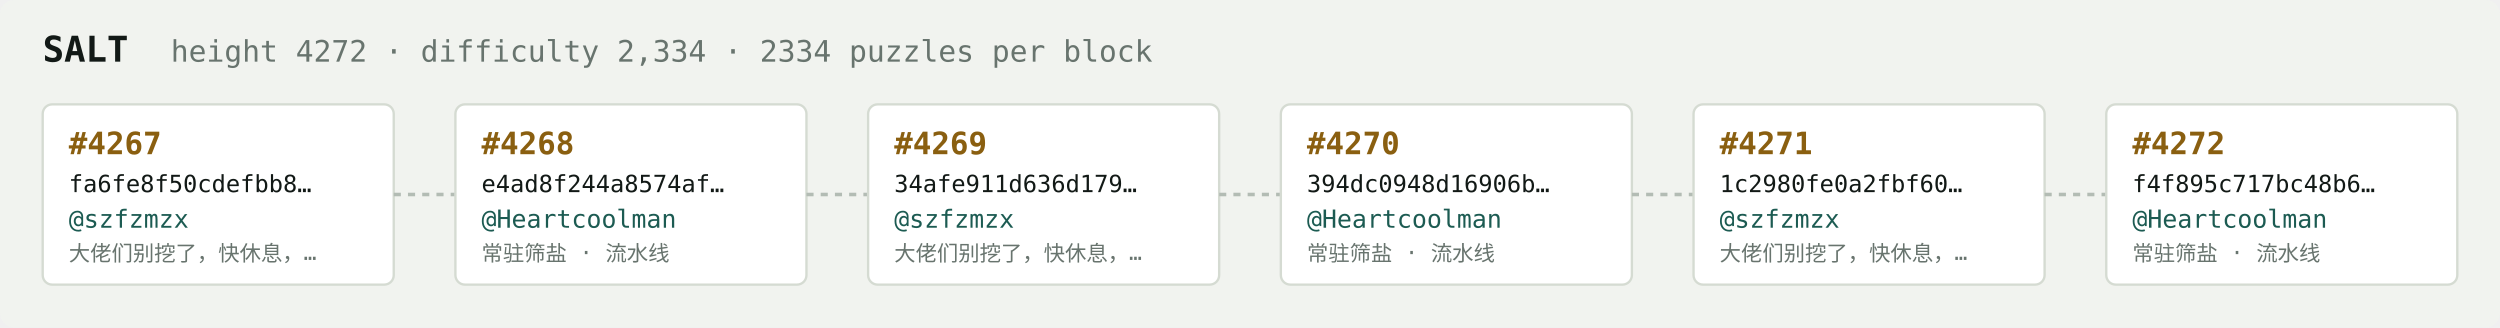
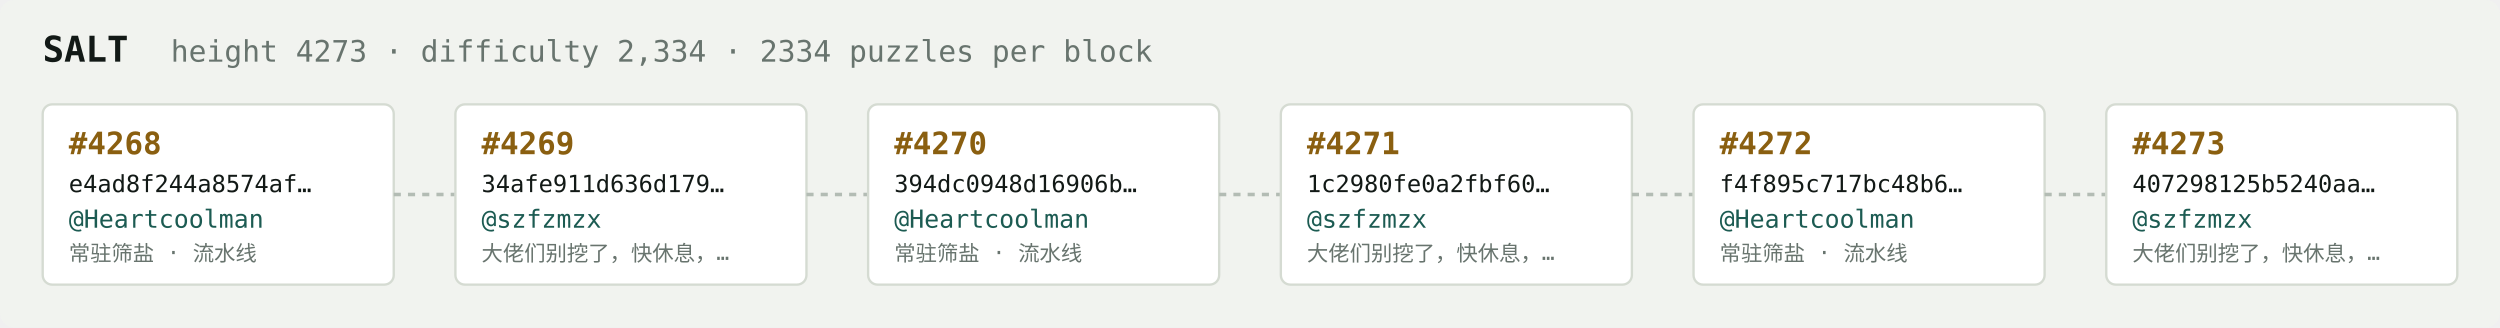
<svg xmlns="http://www.w3.org/2000/svg" width="1054" height="138" viewBox="0 0 1054 138" font-family="ui-monospace,SFMono-Regular,Menlo,monospace">
  <rect fill="#f1f3ef" width="1054" height="138" rx="6" />
  <text x="18" y="26" fill="#121916" font-size="15" font-weight="700">SALT</text>
-   <text x="72" y="26" fill="#68746e" font-size="12.5">height 4272 · difficulty 2,334 · 2334 puzzles per block</text>
+   <text x="72" y="26" fill="#68746e" font-size="12.5">height 4273 · difficulty 2,334 · 2334 puzzles per block</text>
  <rect x="18" y="44" width="148" height="76" rx="4" fill="#ffffff" stroke="#d5dbd2" stroke-width="1" />
-   <text x="29" y="65" fill="#8a5f10" font-size="13" font-weight="700">#4267</text>
-   <text x="29" y="81" fill="#121916" font-size="10">fa6fe8f50cdefbb8…</text>
-   <text x="29" y="96" fill="#1c5b52" font-size="10.5">@szfzmzx</text>
-   <text x="29" y="110" fill="#68746e" font-size="9">大佬们别挖了，快休息，…</text>
+   <text x="29" y="65" fill="#8a5f10" font-size="13" font-weight="700">#4268</text>
+   <text x="29" y="81" fill="#121916" font-size="10">e4ad8f244a8574af…</text>
+   <text x="29" y="96" fill="#1c5b52" font-size="10.5">@Heartcoolman</text>
+   <text x="29" y="110" fill="#68746e" font-size="9">常驻筛盐 · 流水线</text>
  <line x1="166" y1="82.0" x2="192" y2="82.0" stroke="#b3bcb4" stroke-width="1.5" stroke-dasharray="3 3" />
  <rect x="192" y="44" width="148" height="76" rx="4" fill="#ffffff" stroke="#d5dbd2" stroke-width="1" />
-   <text x="203" y="65" fill="#8a5f10" font-size="13" font-weight="700">#4268</text>
-   <text x="203" y="81" fill="#121916" font-size="10">e4ad8f244a8574af…</text>
-   <text x="203" y="96" fill="#1c5b52" font-size="10.5">@Heartcoolman</text>
-   <text x="203" y="110" fill="#68746e" font-size="9">常驻筛盐 · 流水线</text>
+   <text x="203" y="65" fill="#8a5f10" font-size="13" font-weight="700">#4269</text>
+   <text x="203" y="81" fill="#121916" font-size="10">34afe911d636d179…</text>
+   <text x="203" y="96" fill="#1c5b52" font-size="10.5">@szfzmzx</text>
+   <text x="203" y="110" fill="#68746e" font-size="9">大佬们别挖了，快休息，…</text>
  <line x1="340" y1="82.0" x2="366" y2="82.0" stroke="#b3bcb4" stroke-width="1.5" stroke-dasharray="3 3" />
  <rect x="366" y="44" width="148" height="76" rx="4" fill="#ffffff" stroke="#d5dbd2" stroke-width="1" />
-   <text x="377" y="65" fill="#8a5f10" font-size="13" font-weight="700">#4269</text>
-   <text x="377" y="81" fill="#121916" font-size="10">34afe911d636d179…</text>
-   <text x="377" y="96" fill="#1c5b52" font-size="10.5">@szfzmzx</text>
-   <text x="377" y="110" fill="#68746e" font-size="9">大佬们别挖了，快休息，…</text>
+   <text x="377" y="65" fill="#8a5f10" font-size="13" font-weight="700">#4270</text>
+   <text x="377" y="81" fill="#121916" font-size="10">394dc0948d16906b…</text>
+   <text x="377" y="96" fill="#1c5b52" font-size="10.5">@Heartcoolman</text>
+   <text x="377" y="110" fill="#68746e" font-size="9">常驻筛盐 · 流水线</text>
  <line x1="514" y1="82.0" x2="540" y2="82.0" stroke="#b3bcb4" stroke-width="1.5" stroke-dasharray="3 3" />
  <rect x="540" y="44" width="148" height="76" rx="4" fill="#ffffff" stroke="#d5dbd2" stroke-width="1" />
-   <text x="551" y="65" fill="#8a5f10" font-size="13" font-weight="700">#4270</text>
-   <text x="551" y="81" fill="#121916" font-size="10">394dc0948d16906b…</text>
-   <text x="551" y="96" fill="#1c5b52" font-size="10.5">@Heartcoolman</text>
-   <text x="551" y="110" fill="#68746e" font-size="9">常驻筛盐 · 流水线</text>
+   <text x="551" y="65" fill="#8a5f10" font-size="13" font-weight="700">#4271</text>
+   <text x="551" y="81" fill="#121916" font-size="10">1c2980fe0a2fbf60…</text>
+   <text x="551" y="96" fill="#1c5b52" font-size="10.5">@szfzmzx</text>
+   <text x="551" y="110" fill="#68746e" font-size="9">大佬们别挖了，快休息，…</text>
  <line x1="688" y1="82.0" x2="714" y2="82.0" stroke="#b3bcb4" stroke-width="1.5" stroke-dasharray="3 3" />
  <rect x="714" y="44" width="148" height="76" rx="4" fill="#ffffff" stroke="#d5dbd2" stroke-width="1" />
-   <text x="725" y="65" fill="#8a5f10" font-size="13" font-weight="700">#4271</text>
-   <text x="725" y="81" fill="#121916" font-size="10">1c2980fe0a2fbf60…</text>
-   <text x="725" y="96" fill="#1c5b52" font-size="10.5">@szfzmzx</text>
-   <text x="725" y="110" fill="#68746e" font-size="9">大佬们别挖了，快休息，…</text>
+   <text x="725" y="65" fill="#8a5f10" font-size="13" font-weight="700">#4272</text>
+   <text x="725" y="81" fill="#121916" font-size="10">f4f895c717bc48b6…</text>
+   <text x="725" y="96" fill="#1c5b52" font-size="10.5">@Heartcoolman</text>
+   <text x="725" y="110" fill="#68746e" font-size="9">常驻筛盐 · 流水线</text>
  <line x1="862" y1="82.0" x2="888" y2="82.0" stroke="#b3bcb4" stroke-width="1.5" stroke-dasharray="3 3" />
  <rect x="888" y="44" width="148" height="76" rx="4" fill="#ffffff" stroke="#d5dbd2" stroke-width="1" />
-   <text x="899" y="65" fill="#8a5f10" font-size="13" font-weight="700">#4272</text>
-   <text x="899" y="81" fill="#121916" font-size="10">f4f895c717bc48b6…</text>
-   <text x="899" y="96" fill="#1c5b52" font-size="10.5">@Heartcoolman</text>
-   <text x="899" y="110" fill="#68746e" font-size="9">常驻筛盐 · 流水线</text>
+   <text x="899" y="65" fill="#8a5f10" font-size="13" font-weight="700">#4273</text>
+   <text x="899" y="81" fill="#121916" font-size="10">407298125b5240aa…</text>
+   <text x="899" y="96" fill="#1c5b52" font-size="10.5">@szfzmzx</text>
+   <text x="899" y="110" fill="#68746e" font-size="9">大佬们别挖了，快休息，…</text>
</svg>
